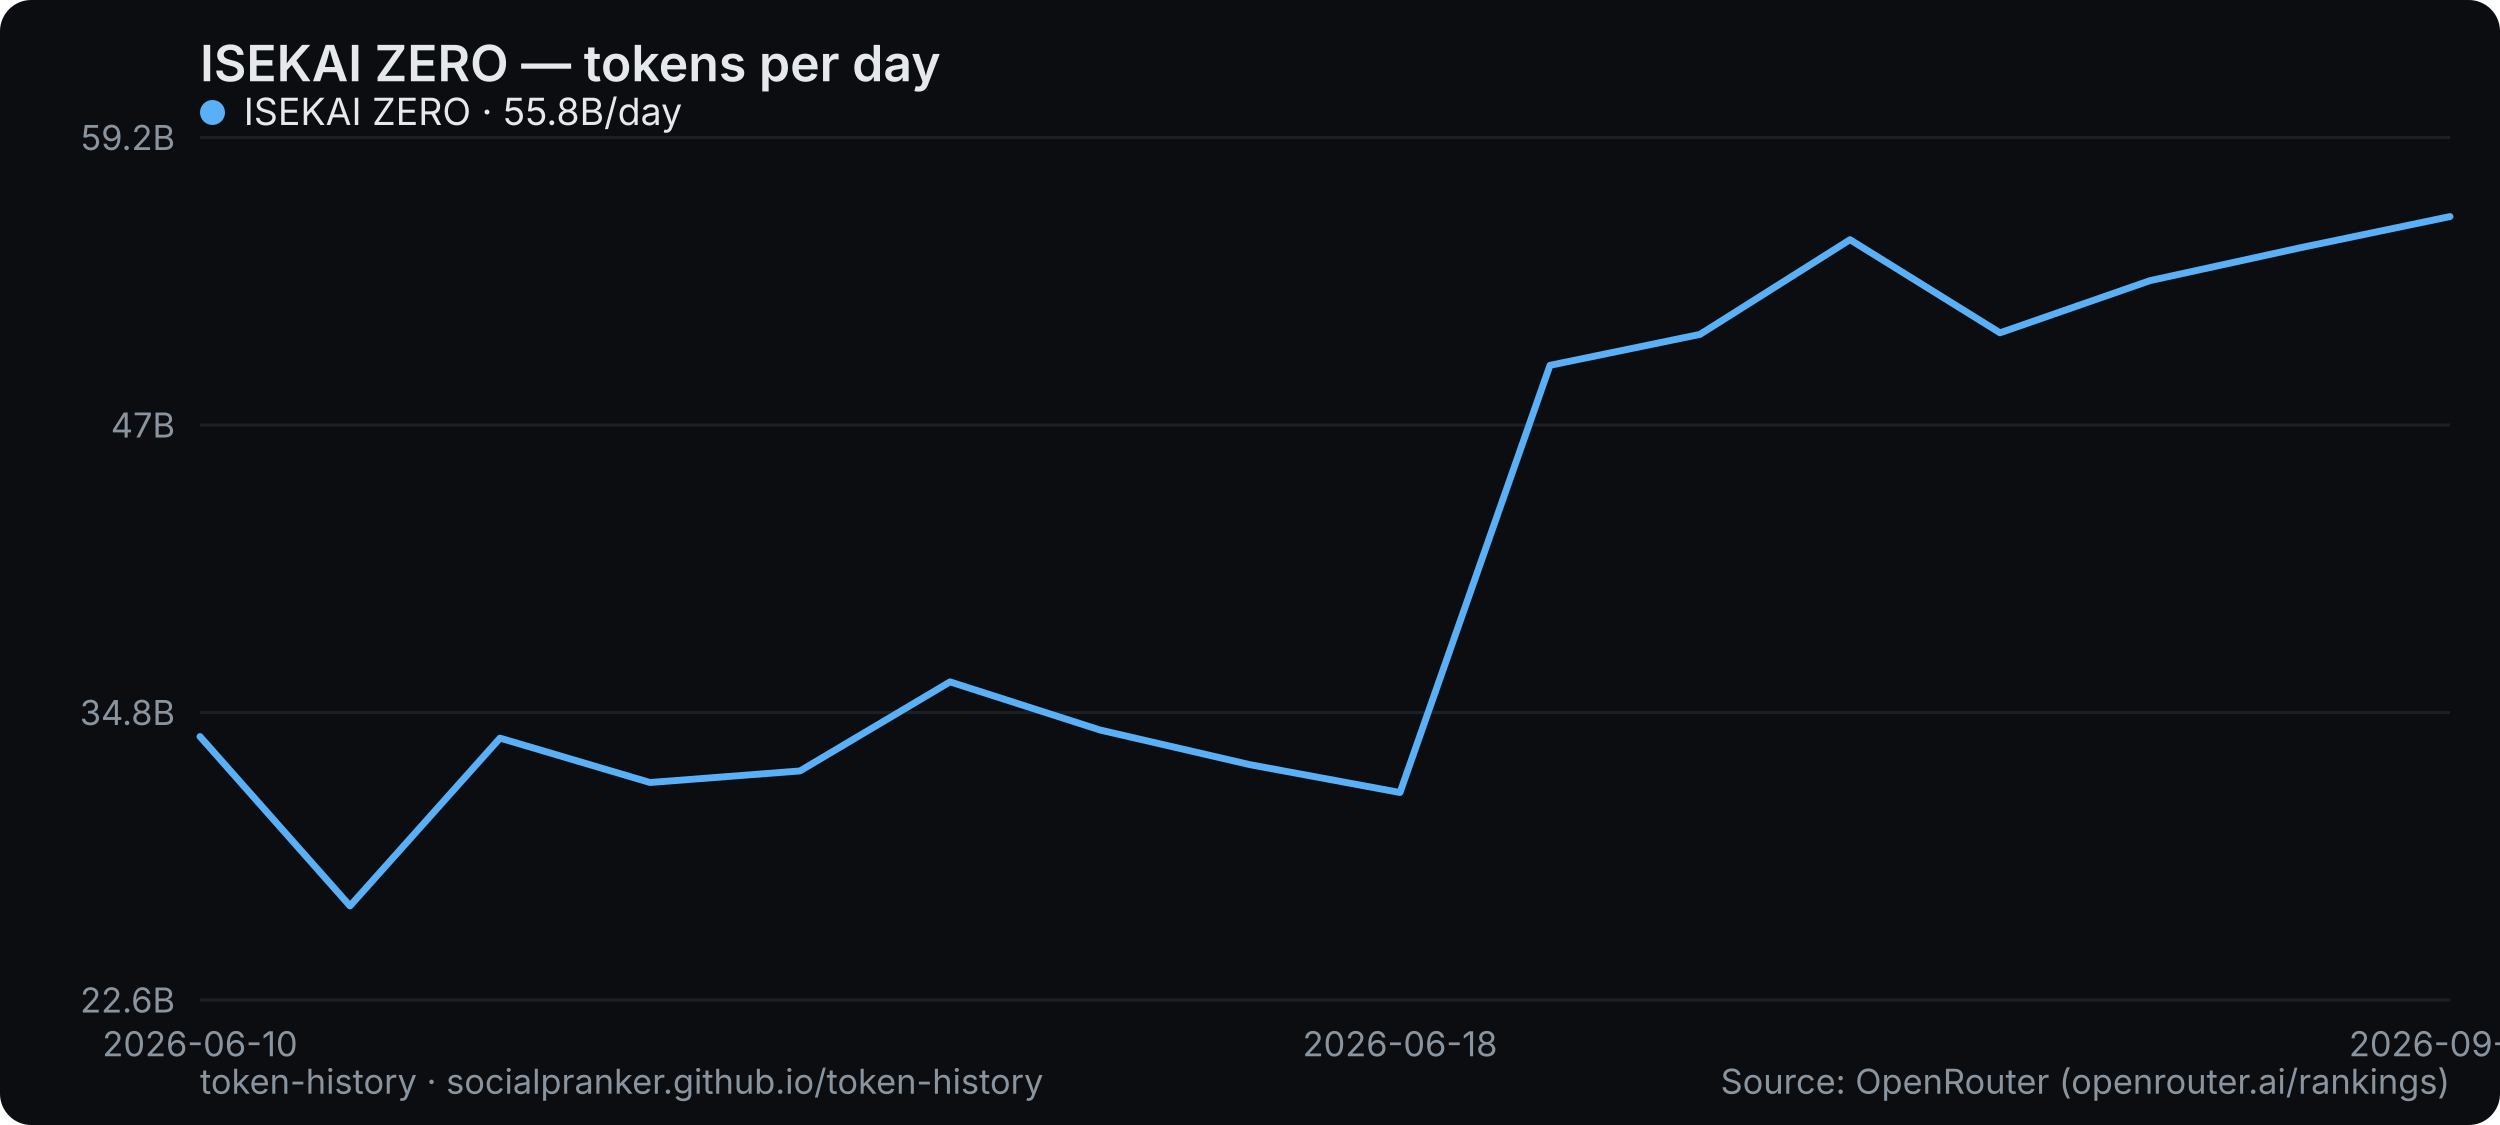
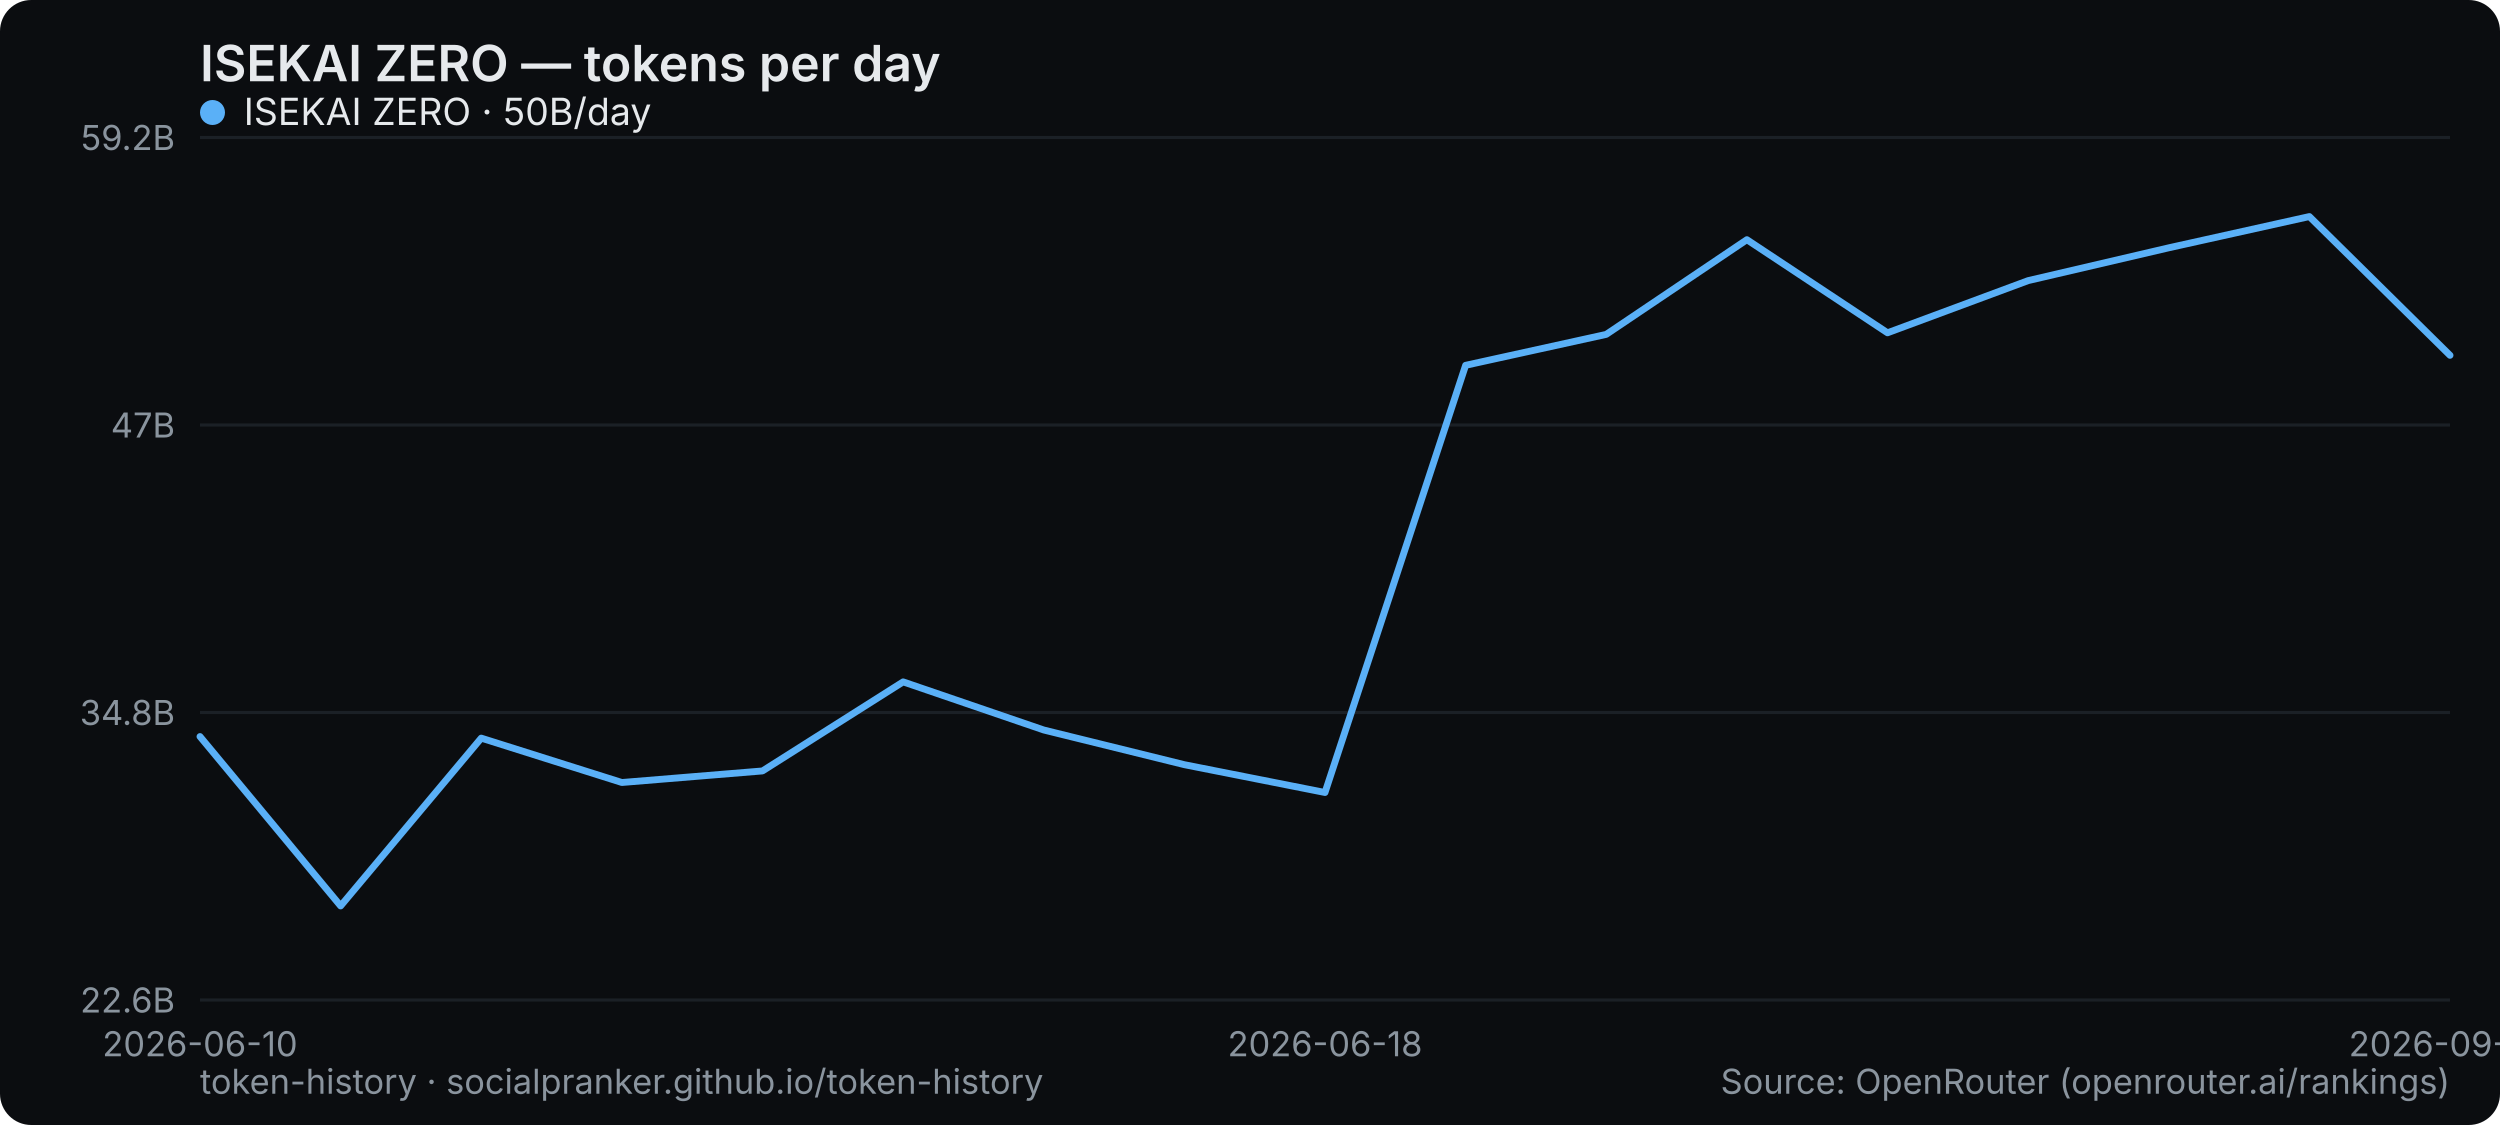
<svg xmlns="http://www.w3.org/2000/svg" width="800" height="360" viewBox="0 0 800 360" role="img" aria-label="ISEKAI ZERO — tokens per day">
  <rect width="800" height="360" rx="10" fill="#0b0d10" />
  <text x="64" y="26" font-family="system-ui,-apple-system,Segoe UI,sans-serif" font-size="16" font-weight="600" fill="#e6e9ec">ISEKAI ZERO — tokens per day</text>
  <line x1="64" y1="320" x2="784" y2="320" stroke="#1b2026" stroke-width="1" />
  <text x="56" y="324" text-anchor="end" font-family="system-ui,-apple-system,Segoe UI,sans-serif" font-size="11" fill="#8a949e">22.6B</text>
  <line x1="64" y1="228" x2="784" y2="228" stroke="#1b2026" stroke-width="1" />
  <text x="56" y="232" text-anchor="end" font-family="system-ui,-apple-system,Segoe UI,sans-serif" font-size="11" fill="#8a949e">34.8B</text>
  <line x1="64" y1="136" x2="784" y2="136" stroke="#1b2026" stroke-width="1" />
  <text x="56" y="140" text-anchor="end" font-family="system-ui,-apple-system,Segoe UI,sans-serif" font-size="11" fill="#8a949e">47B</text>
  <line x1="64" y1="44" x2="784" y2="44" stroke="#1b2026" stroke-width="1" />
  <text x="56" y="48" text-anchor="end" font-family="system-ui,-apple-system,Segoe UI,sans-serif" font-size="11" fill="#8a949e">59.2B</text>
  <text x="64" y="338" text-anchor="middle" font-family="system-ui,-apple-system,Segoe UI,sans-serif" font-size="11" fill="#8a949e">2026-06-10</text>
-   <text x="448" y="338" text-anchor="middle" font-family="system-ui,-apple-system,Segoe UI,sans-serif" font-size="11" fill="#8a949e">2026-06-18</text>
-   <text x="784" y="338" text-anchor="middle" font-family="system-ui,-apple-system,Segoe UI,sans-serif" font-size="11" fill="#8a949e">2026-09-02</text>
-   <polyline points="64.0,235.7 112.0,289.9 160.0,236.2 208.0,250.4 256.0,246.7 304.0,218.2 352.0,233.6 400.0,244.7 448.0,253.6 496.0,116.9 544.0,107.0 592.0,76.7 640.0,106.5 688.0,89.8 736.0,79.3 784.0,69.3" fill="none" stroke="#5ab0f7" stroke-width="2.2" stroke-linejoin="round" stroke-linecap="round" />
+   <text x="424" y="338" text-anchor="middle" font-family="system-ui,-apple-system,Segoe UI,sans-serif" font-size="11" fill="#8a949e">2026-06-18</text>
+   <text x="784" y="338" text-anchor="middle" font-family="system-ui,-apple-system,Segoe UI,sans-serif" font-size="11" fill="#8a949e">2026-09-03</text>
+   <polyline points="64.0,235.7 109.0,289.9 154.0,236.2 199.0,250.4 244.0,246.7 289.0,218.2 334.0,233.6 379.0,244.7 424.0,253.6 469.0,116.9 514.0,107.0 559.0,76.7 604.0,106.5 649.0,89.8 694.0,79.3 739.0,69.3 784.0,113.7" fill="none" stroke="#5ab0f7" stroke-width="2.2" stroke-linejoin="round" stroke-linecap="round" />
  <g font-family="system-ui,-apple-system,Segoe UI,sans-serif" font-size="12">
    <circle cx="68" cy="36" r="4" fill="#5ab0f7" />
-     <text x="78" y="40" fill="#e6e9ec">ISEKAI ZERO · 55.8B/day</text>
+     <text x="78" y="40" fill="#e6e9ec">ISEKAI ZERO · 50B/day</text>
  </g>
  <text x="64" y="350" font-family="system-ui,-apple-system,Segoe UI,sans-serif" font-size="11" fill="#8a949e">token-history · socialpranker.github.io/token-history</text>
  <text x="784" y="350" text-anchor="end" font-family="system-ui,-apple-system,Segoe UI,sans-serif" font-size="11" fill="#8a949e">Source: OpenRouter (openrouter.ai/rankings)</text>
</svg>
